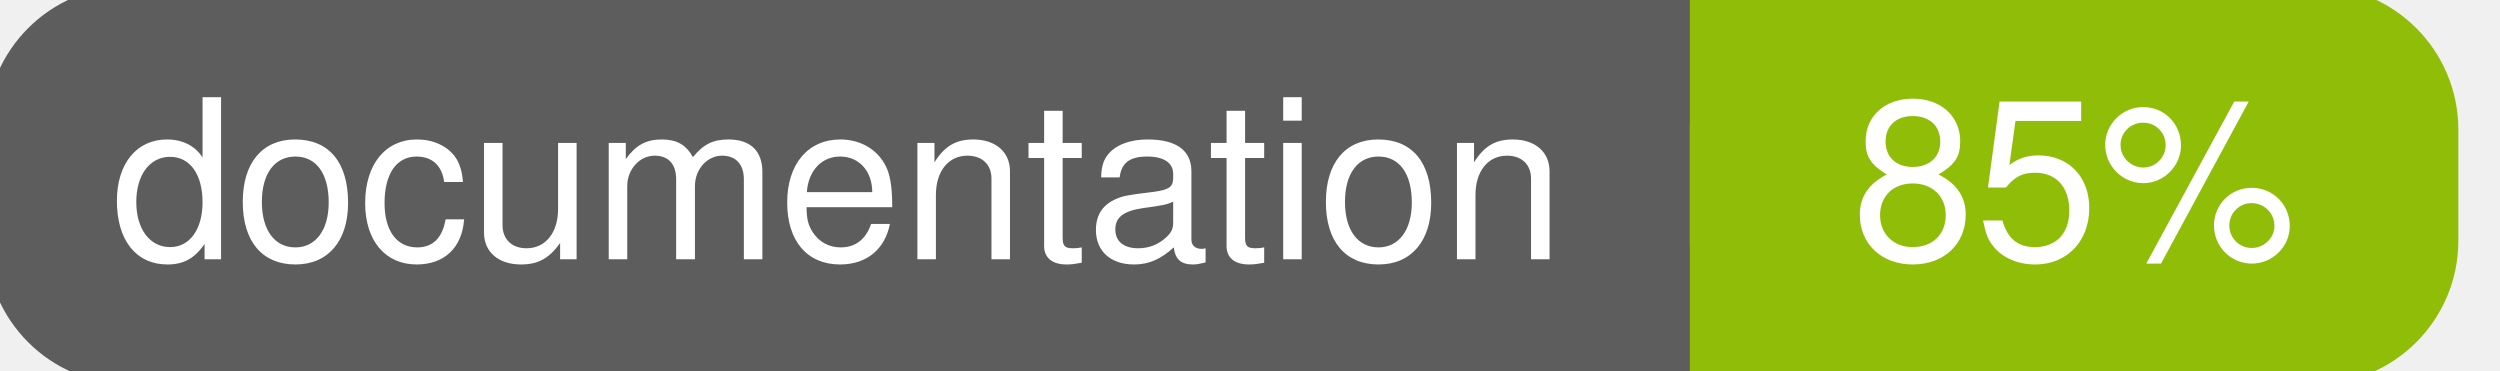
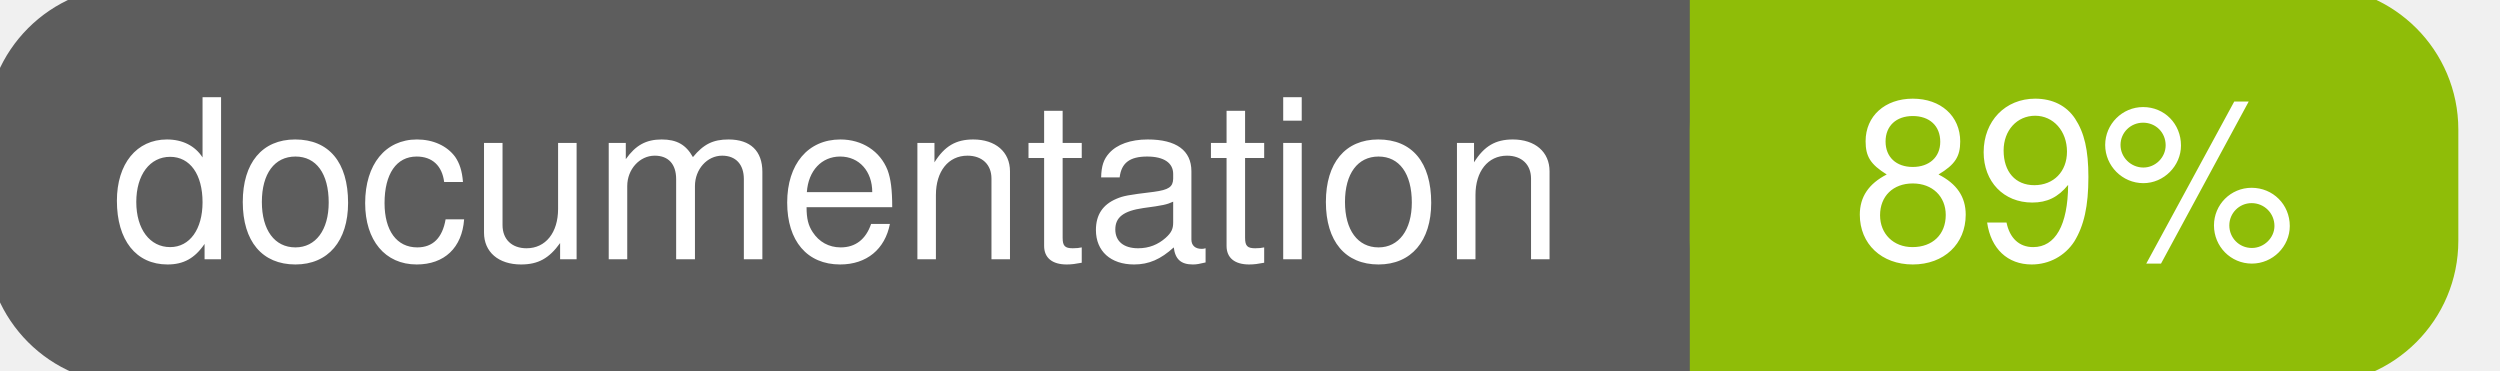
<svg xmlns="http://www.w3.org/2000/svg" width="135" height="20">
  <g>
    <rect id="svg_1" height="20" width="130" y="0" x="0" stroke-width="1.5" stroke="#5d5d5d" fill="#5d5d5d" rx="7" ry="7" />
    <rect id="svg_2" height="20" width="40" y="0" x="92" stroke-width="1.5" stroke="#8fbd08" fill="#8fbd08" rx="7" ry="7" />
    <rect id="svg_3" height="20" width="22" y="0" x="92" stroke-width="1.5" stroke="#8fbd08" fill="#8fbd08" />
    <text xml:space="preserve" text-anchor="start" font-family="Helvetica, Arial, sans-serif" font-size="12" id="svg_4" y="14" x="6" stroke-width="0" stroke="#5d5d5d" fill="#ffffff">documentation</text>
-     <text xml:space="preserve" text-anchor="middle" font-family="Helvetica, Arial, sans-serif" font-size="12" id="svg_5" y="14" x="112" stroke-width="0" stroke="#5d5d5d" fill="#ffffff" style="text-anchor: middle">85%</text>
+     <text xml:space="preserve" text-anchor="middle" font-family="Helvetica, Arial, sans-serif" font-size="12" id="svg_5" y="14" x="112" stroke-width="0" stroke="#5d5d5d" fill="#ffffff" style="text-anchor: middle">89%</text>
  </g>
</svg>
